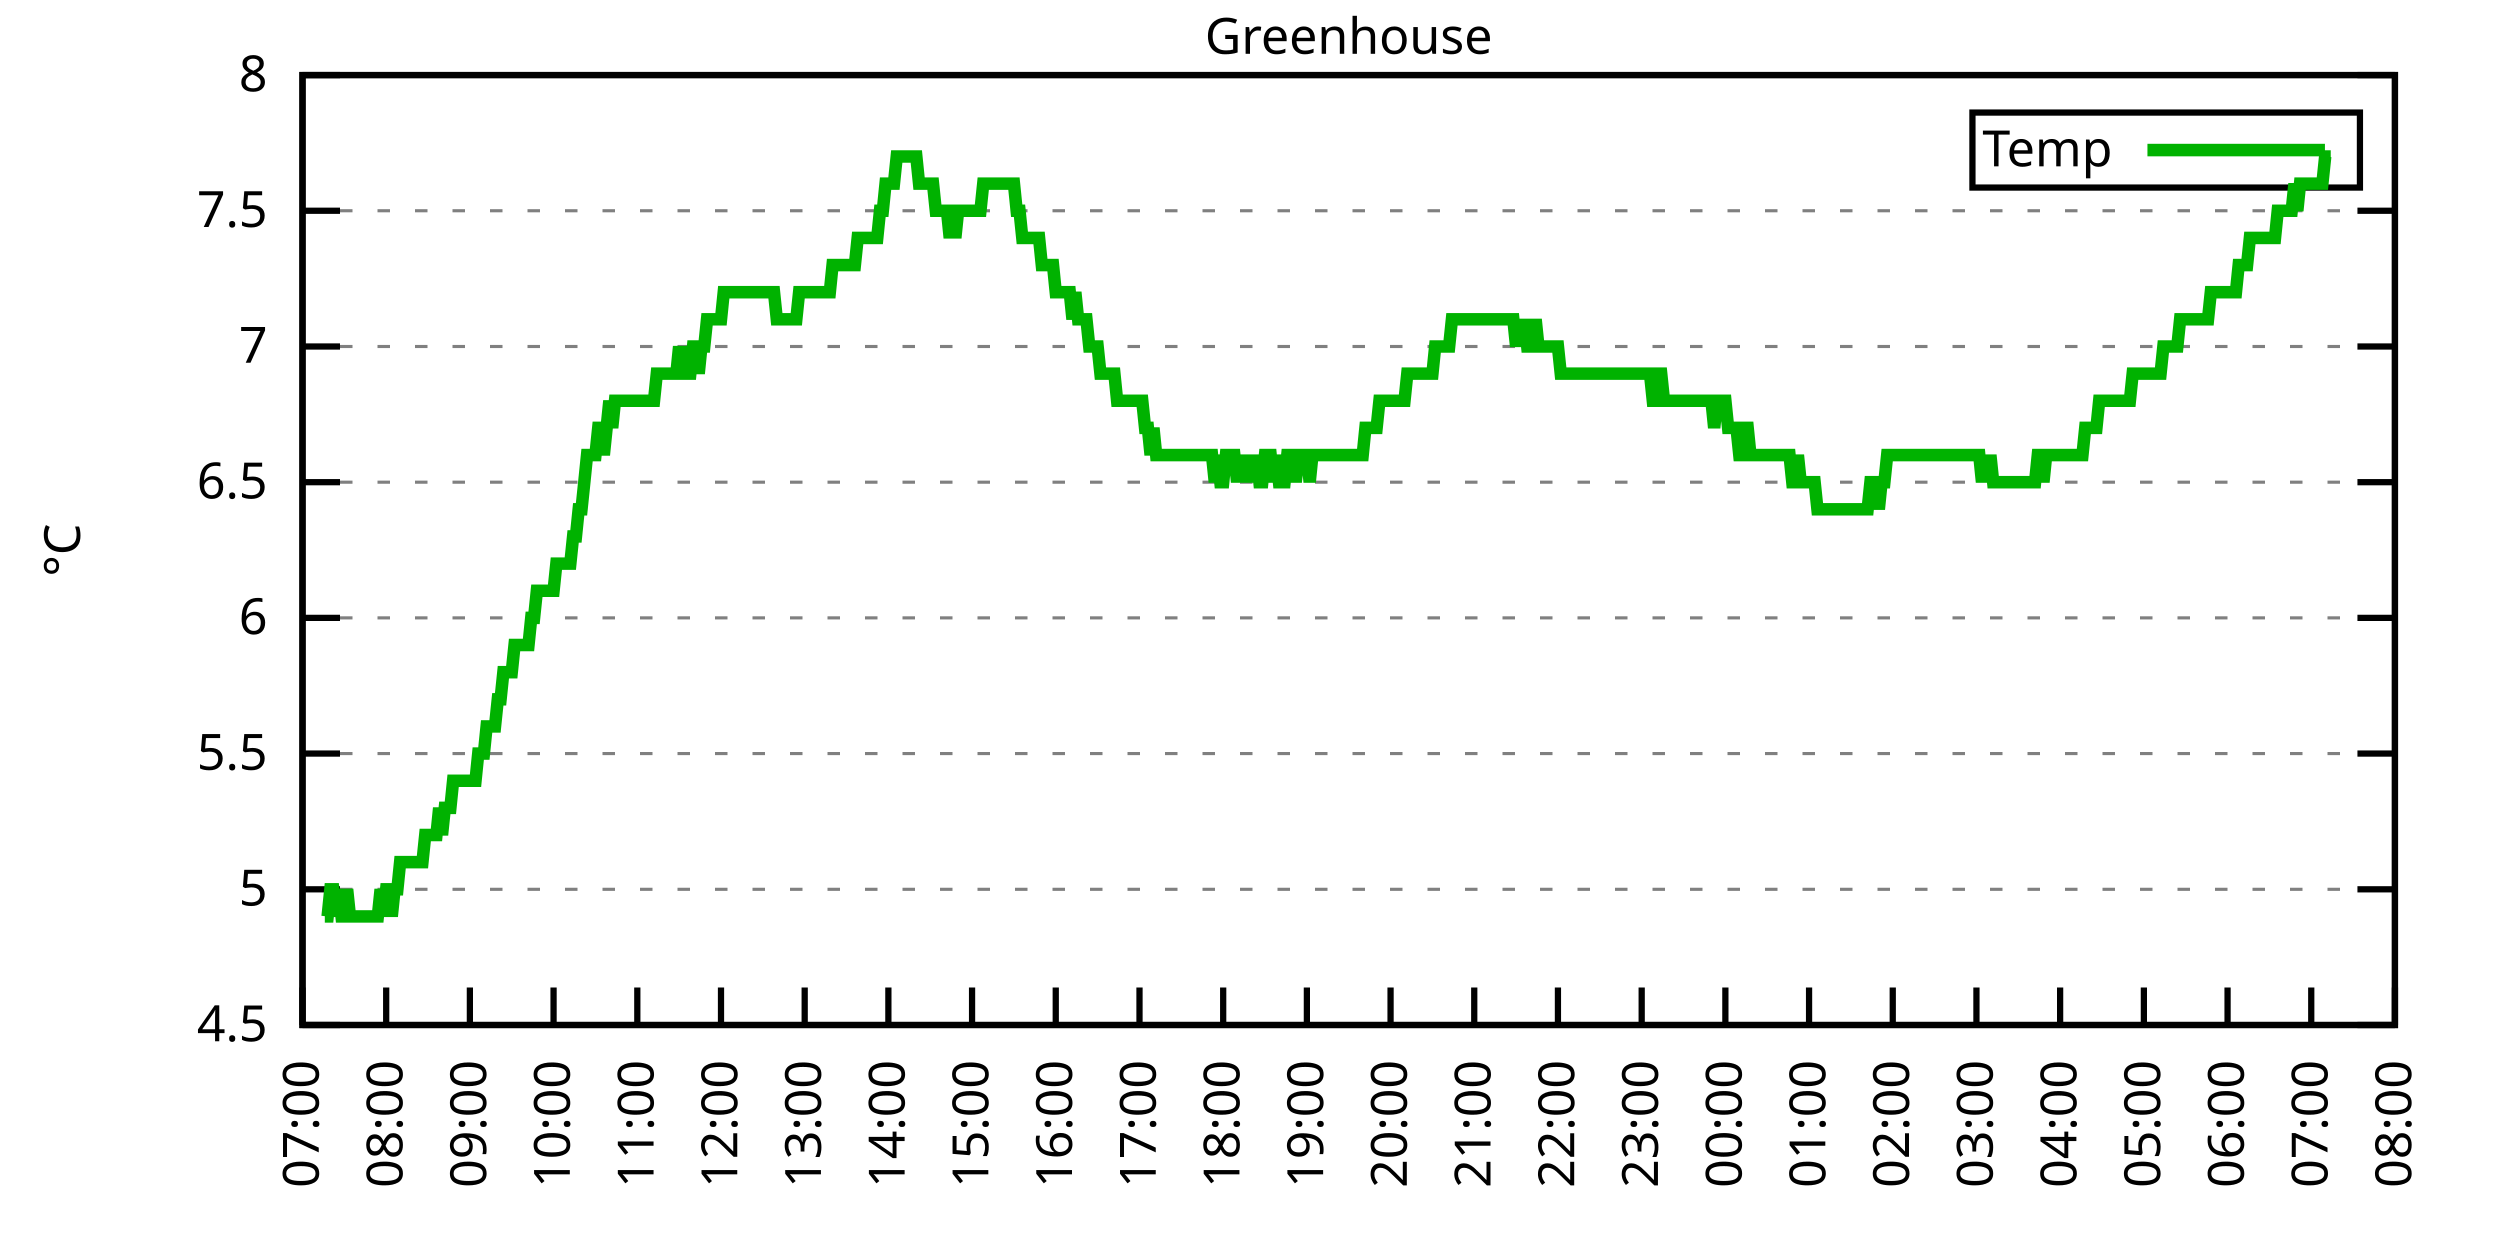
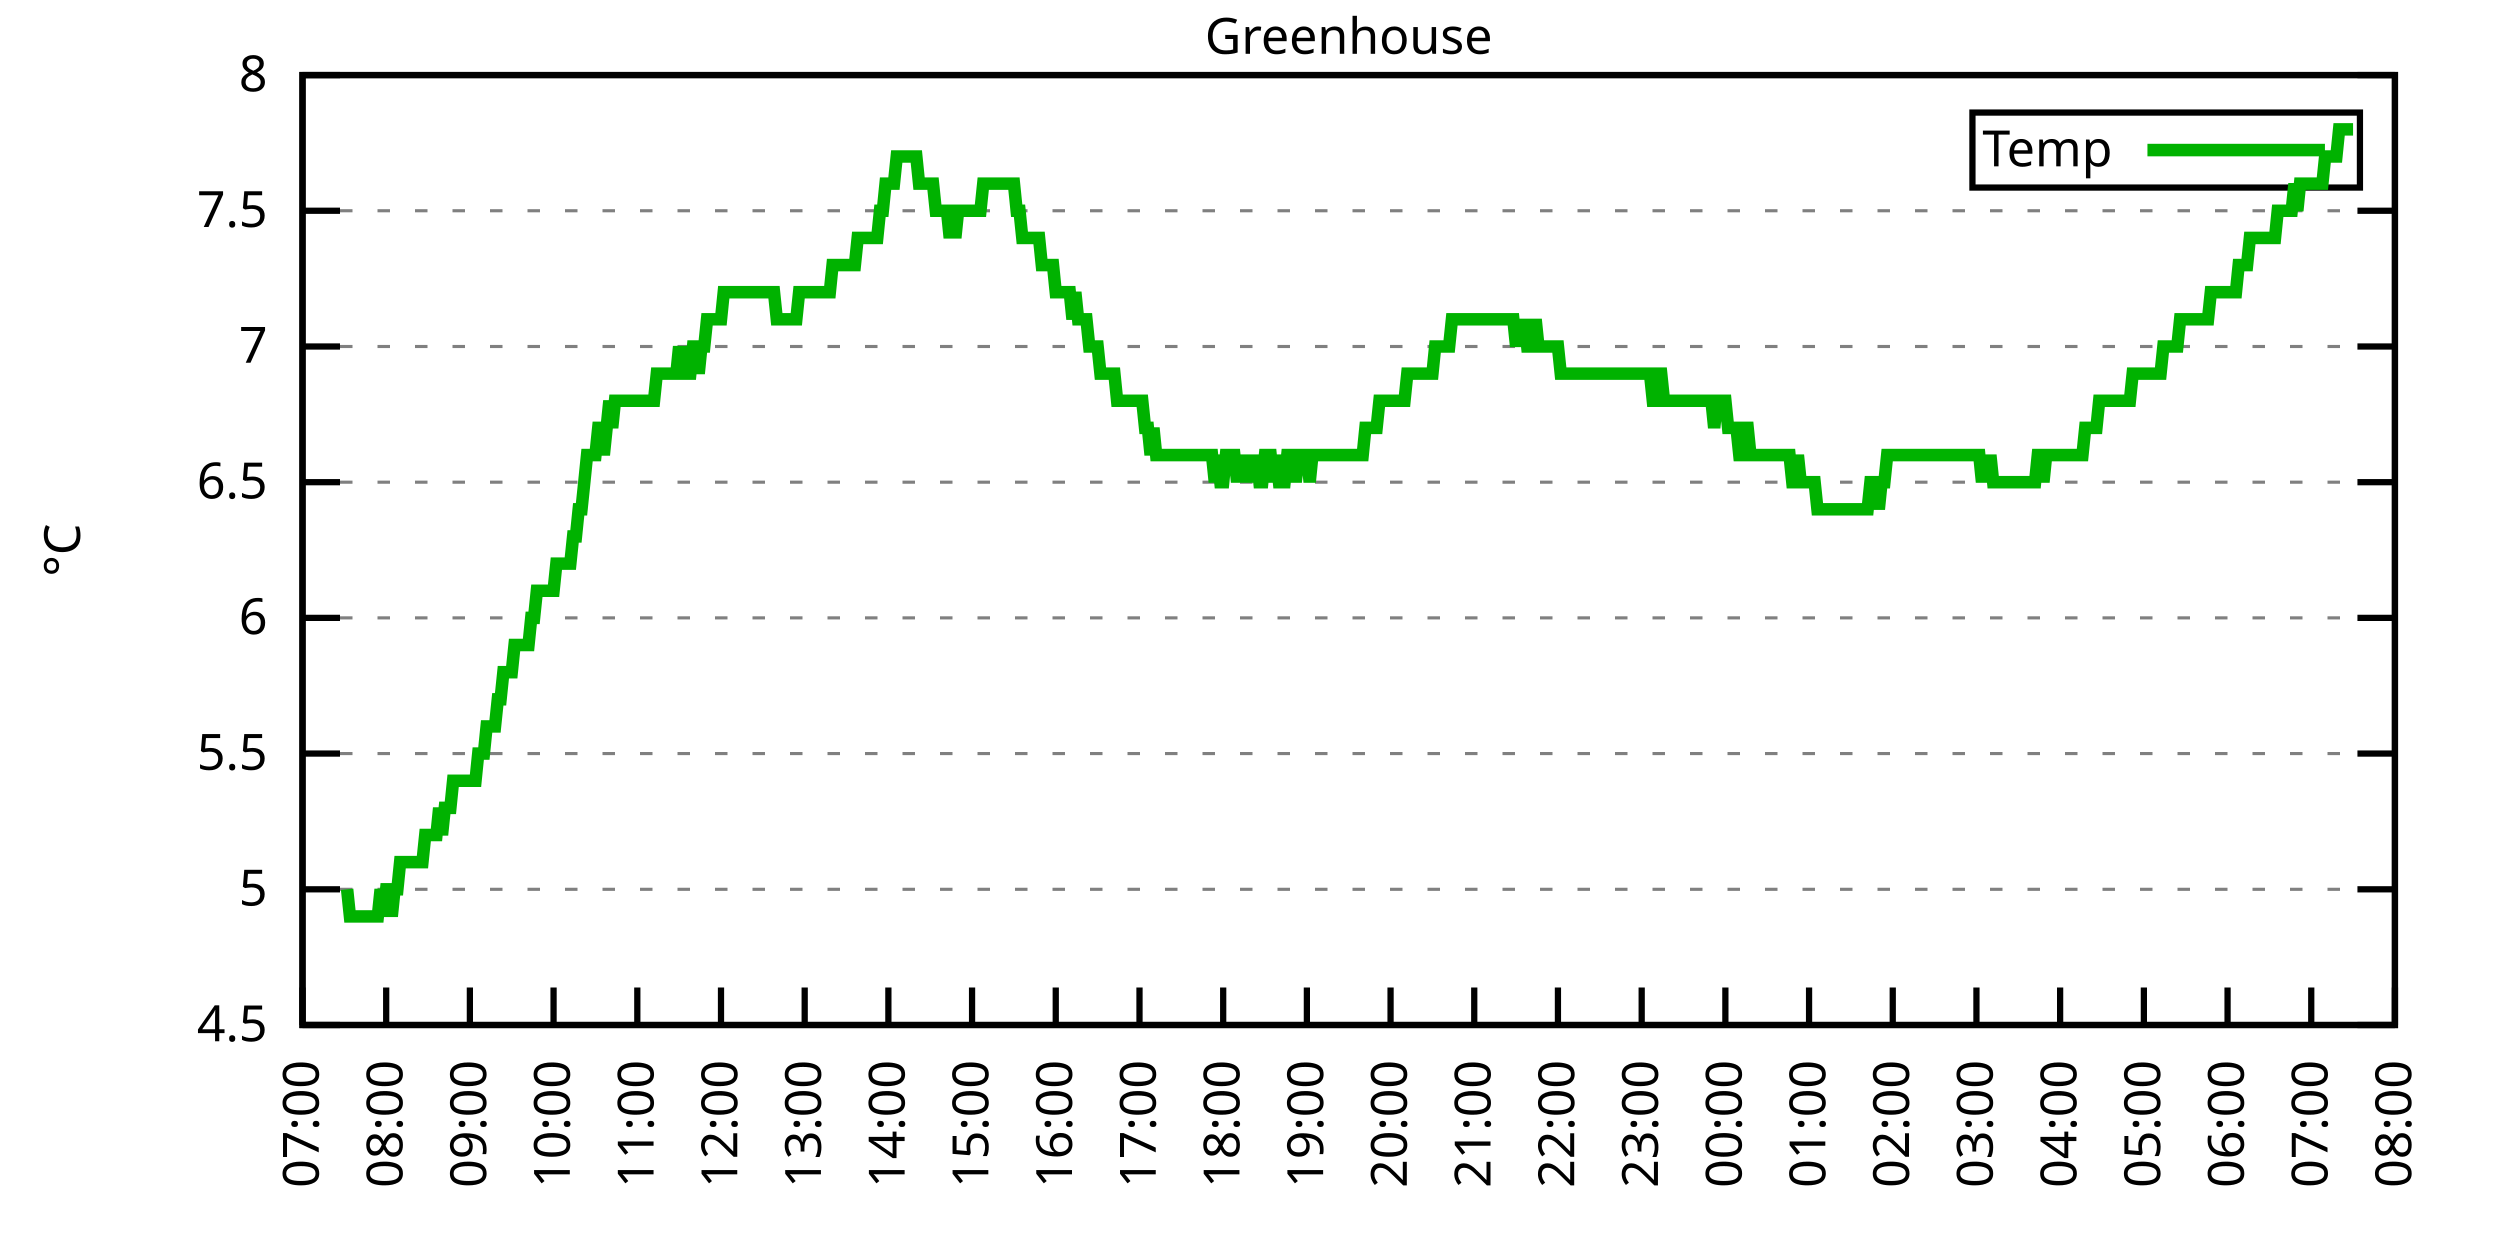
<svg xmlns="http://www.w3.org/2000/svg" xmlns:xlink="http://www.w3.org/1999/xlink" width="400" height="200" viewBox="0 0 400 200">
  <g id="gnuplot_canvas">
    <rect x="0" y="0" width="400" height="200" fill="none" />
    <defs>
      <circle id="gpDot" r="0.5" stroke-width="0.5" stroke="currentColor" />
      <path id="gpPt0" stroke-width="0.333" stroke="currentColor" d="M-1,0 h2 M0,-1 v2" />
      <path id="gpPt1" stroke-width="0.333" stroke="currentColor" d="M-1,-1 L1,1 M1,-1 L-1,1" />
      <path id="gpPt2" stroke-width="0.333" stroke="currentColor" d="M-1,0 L1,0 M0,-1 L0,1 M-1,-1 L1,1 M-1,1 L1,-1" />
      <rect id="gpPt3" stroke-width="0.333" stroke="currentColor" x="-1" y="-1" width="2" height="2" />
      <rect id="gpPt4" stroke-width="0.333" stroke="currentColor" fill="currentColor" x="-1" y="-1" width="2" height="2" />
      <circle id="gpPt5" stroke-width="0.333" stroke="currentColor" cx="0" cy="0" r="1" />
      <use xlink:href="#gpPt5" id="gpPt6" fill="currentColor" stroke="none" />
      <path id="gpPt7" stroke-width="0.333" stroke="currentColor" d="M0,-1.33 L-1.33,0.67 L1.33,0.67 z" />
      <use xlink:href="#gpPt7" id="gpPt8" fill="currentColor" stroke="none" />
      <use xlink:href="#gpPt7" id="gpPt9" stroke="currentColor" transform="rotate(180)" />
      <use xlink:href="#gpPt9" id="gpPt10" fill="currentColor" stroke="none" />
      <use xlink:href="#gpPt3" id="gpPt11" stroke="currentColor" transform="rotate(45)" />
      <use xlink:href="#gpPt11" id="gpPt12" fill="currentColor" stroke="none" />
      <path id="gpPt13" stroke-width="0.333" stroke="currentColor" d="M0,1.330 L1.265,0.411 L0.782,-1.067 L-0.782,-1.076 L-1.265,0.411 z" />
      <use xlink:href="#gpPt13" id="gpPt14" fill="currentColor" stroke="none" />
      <filter id="textbox" filterUnits="objectBoundingBox" x="0" y="0" height="1" width="1">
        <feFlood flood-color="white" flood-opacity="1" result="bgnd" />
        <feComposite in="SourceGraphic" in2="bgnd" operator="atop" />
      </filter>
      <filter id="greybox" filterUnits="objectBoundingBox" x="0" y="0" height="1" width="1">
        <feFlood flood-color="lightgrey" flood-opacity="1" result="grey" />
        <feComposite in="SourceGraphic" in2="grey" operator="atop" />
      </filter>
    </defs>
    <g fill="none" color="white" stroke="currentColor" stroke-width="1.00" stroke-linecap="butt" stroke-linejoin="miter">
</g>
    <g fill="none" color="black" stroke="currentColor" stroke-width="1.00" stroke-linecap="butt" stroke-linejoin="miter">
      <g stroke="none" shape-rendering="crispEdges">
        <polygon fill="rgb(255, 255, 255)" points="48.40,164.00 383.18,164.00 383.18,12.02 48.40,12.02 " />
      </g>
    </g>
    <g fill="none" color="black" stroke="currentColor" stroke-width="1.00" stroke-linecap="butt" stroke-linejoin="miter">
</g>
    <g fill="none" color="black" stroke="black" stroke-width="0.50" stroke-linecap="butt" stroke-linejoin="miter">
</g>
    <g fill="none" color="gray" stroke="currentColor" stroke-width="0.50" stroke-linecap="butt" stroke-linejoin="miter">
      <path stroke="gray" stroke-dasharray="2,4" class="gridline" d="M48.40,164.00 L383.19,164.00  " />
    </g>
    <g fill="none" color="gray" stroke="gray" stroke-width="1.00" stroke-linecap="butt" stroke-linejoin="miter">
</g>
    <g fill="none" color="black" stroke="currentColor" stroke-width="1.00" stroke-linecap="butt" stroke-linejoin="miter">
      <path stroke="black" d="M48.40,164.00 L54.40,164.00 M383.19,164.00 L377.19,164.00  " />
      <g transform="translate(42.80,166.60)" stroke="none" fill="black" font-family="Sans" font-size="8.00" text-anchor="end">
        <text>
          <tspan font-family="Sans"> 4.5</tspan>
        </text>
      </g>
    </g>
    <g fill="none" color="black" stroke="currentColor" stroke-width="1.00" stroke-linecap="butt" stroke-linejoin="miter">
</g>
    <g fill="none" color="black" stroke="black" stroke-width="0.50" stroke-linecap="butt" stroke-linejoin="miter">
</g>
    <g fill="none" color="gray" stroke="currentColor" stroke-width="0.50" stroke-linecap="butt" stroke-linejoin="miter">
      <path stroke="gray" stroke-dasharray="2,4" class="gridline" d="M48.40,142.29 L383.19,142.29  " />
    </g>
    <g fill="none" color="gray" stroke="gray" stroke-width="1.00" stroke-linecap="butt" stroke-linejoin="miter">
</g>
    <g fill="none" color="black" stroke="currentColor" stroke-width="1.00" stroke-linecap="butt" stroke-linejoin="miter">
      <path stroke="black" d="M48.40,142.29 L54.40,142.29 M383.19,142.29 L377.19,142.29  " />
      <g transform="translate(42.80,144.89)" stroke="none" fill="black" font-family="Sans" font-size="8.00" text-anchor="end">
        <text>
          <tspan font-family="Sans"> 5</tspan>
        </text>
      </g>
    </g>
    <g fill="none" color="black" stroke="currentColor" stroke-width="1.00" stroke-linecap="butt" stroke-linejoin="miter">
</g>
    <g fill="none" color="black" stroke="black" stroke-width="0.50" stroke-linecap="butt" stroke-linejoin="miter">
</g>
    <g fill="none" color="gray" stroke="currentColor" stroke-width="0.50" stroke-linecap="butt" stroke-linejoin="miter">
      <path stroke="gray" stroke-dasharray="2,4" class="gridline" d="M48.40,120.57 L383.19,120.57  " />
    </g>
    <g fill="none" color="gray" stroke="gray" stroke-width="1.00" stroke-linecap="butt" stroke-linejoin="miter">
</g>
    <g fill="none" color="black" stroke="currentColor" stroke-width="1.00" stroke-linecap="butt" stroke-linejoin="miter">
      <path stroke="black" d="M48.40,120.57 L54.40,120.57 M383.19,120.57 L377.19,120.57  " />
      <g transform="translate(42.80,123.17)" stroke="none" fill="black" font-family="Sans" font-size="8.00" text-anchor="end">
        <text>
          <tspan font-family="Sans"> 5.5</tspan>
        </text>
      </g>
    </g>
    <g fill="none" color="black" stroke="currentColor" stroke-width="1.00" stroke-linecap="butt" stroke-linejoin="miter">
</g>
    <g fill="none" color="black" stroke="black" stroke-width="0.50" stroke-linecap="butt" stroke-linejoin="miter">
</g>
    <g fill="none" color="gray" stroke="currentColor" stroke-width="0.50" stroke-linecap="butt" stroke-linejoin="miter">
      <path stroke="gray" stroke-dasharray="2,4" class="gridline" d="M48.40,98.86 L383.19,98.86  " />
    </g>
    <g fill="none" color="gray" stroke="gray" stroke-width="1.00" stroke-linecap="butt" stroke-linejoin="miter">
</g>
    <g fill="none" color="black" stroke="currentColor" stroke-width="1.00" stroke-linecap="butt" stroke-linejoin="miter">
      <path stroke="black" d="M48.40,98.86 L54.40,98.86 M383.19,98.86 L377.19,98.86  " />
      <g transform="translate(42.80,101.46)" stroke="none" fill="black" font-family="Sans" font-size="8.00" text-anchor="end">
        <text>
          <tspan font-family="Sans"> 6</tspan>
        </text>
      </g>
    </g>
    <g fill="none" color="black" stroke="currentColor" stroke-width="1.00" stroke-linecap="butt" stroke-linejoin="miter">
</g>
    <g fill="none" color="black" stroke="black" stroke-width="0.50" stroke-linecap="butt" stroke-linejoin="miter">
</g>
    <g fill="none" color="gray" stroke="currentColor" stroke-width="0.50" stroke-linecap="butt" stroke-linejoin="miter">
      <path stroke="gray" stroke-dasharray="2,4" class="gridline" d="M48.40,77.15 L383.19,77.15  " />
    </g>
    <g fill="none" color="gray" stroke="gray" stroke-width="1.00" stroke-linecap="butt" stroke-linejoin="miter">
</g>
    <g fill="none" color="black" stroke="currentColor" stroke-width="1.00" stroke-linecap="butt" stroke-linejoin="miter">
      <path stroke="black" d="M48.40,77.15 L54.40,77.15 M383.19,77.15 L377.19,77.15  " />
      <g transform="translate(42.80,79.75)" stroke="none" fill="black" font-family="Sans" font-size="8.00" text-anchor="end">
        <text>
          <tspan font-family="Sans"> 6.5</tspan>
        </text>
      </g>
    </g>
    <g fill="none" color="black" stroke="currentColor" stroke-width="1.00" stroke-linecap="butt" stroke-linejoin="miter">
</g>
    <g fill="none" color="black" stroke="black" stroke-width="0.50" stroke-linecap="butt" stroke-linejoin="miter">
</g>
    <g fill="none" color="gray" stroke="currentColor" stroke-width="0.50" stroke-linecap="butt" stroke-linejoin="miter">
      <path stroke="gray" stroke-dasharray="2,4" class="gridline" d="M48.40,55.44 L383.19,55.44  " />
    </g>
    <g fill="none" color="gray" stroke="gray" stroke-width="1.00" stroke-linecap="butt" stroke-linejoin="miter">
</g>
    <g fill="none" color="black" stroke="currentColor" stroke-width="1.00" stroke-linecap="butt" stroke-linejoin="miter">
      <path stroke="black" d="M48.40,55.44 L54.40,55.44 M383.19,55.44 L377.19,55.44  " />
      <g transform="translate(42.80,58.04)" stroke="none" fill="black" font-family="Sans" font-size="8.00" text-anchor="end">
        <text>
          <tspan font-family="Sans"> 7</tspan>
        </text>
      </g>
    </g>
    <g fill="none" color="black" stroke="currentColor" stroke-width="1.00" stroke-linecap="butt" stroke-linejoin="miter">
</g>
    <g fill="none" color="black" stroke="black" stroke-width="0.50" stroke-linecap="butt" stroke-linejoin="miter">
</g>
    <g fill="none" color="gray" stroke="currentColor" stroke-width="0.50" stroke-linecap="butt" stroke-linejoin="miter">
      <path stroke="gray" stroke-dasharray="2,4" class="gridline" d="M48.40,33.72 L383.19,33.72  " />
    </g>
    <g fill="none" color="gray" stroke="gray" stroke-width="1.00" stroke-linecap="butt" stroke-linejoin="miter">
</g>
    <g fill="none" color="black" stroke="currentColor" stroke-width="1.00" stroke-linecap="butt" stroke-linejoin="miter">
      <path stroke="black" d="M48.40,33.72 L54.40,33.72 M383.19,33.72 L377.19,33.72  " />
      <g transform="translate(42.80,36.32)" stroke="none" fill="black" font-family="Sans" font-size="8.00" text-anchor="end">
        <text>
          <tspan font-family="Sans"> 7.5</tspan>
        </text>
      </g>
    </g>
    <g fill="none" color="black" stroke="currentColor" stroke-width="1.00" stroke-linecap="butt" stroke-linejoin="miter">
</g>
    <g fill="none" color="black" stroke="black" stroke-width="0.50" stroke-linecap="butt" stroke-linejoin="miter">
</g>
    <g fill="none" color="gray" stroke="currentColor" stroke-width="0.50" stroke-linecap="butt" stroke-linejoin="miter">
      <path stroke="gray" stroke-dasharray="2,4" class="gridline" d="M48.40,12.01 L383.19,12.01  " />
    </g>
    <g fill="none" color="gray" stroke="gray" stroke-width="1.00" stroke-linecap="butt" stroke-linejoin="miter">
</g>
    <g fill="none" color="black" stroke="currentColor" stroke-width="1.00" stroke-linecap="butt" stroke-linejoin="miter">
      <path stroke="black" d="M48.40,12.01 L54.40,12.01 M383.19,12.01 L377.19,12.01  " />
      <g transform="translate(42.80,14.61)" stroke="none" fill="black" font-family="Sans" font-size="8.00" text-anchor="end">
        <text>
          <tspan font-family="Sans"> 8</tspan>
        </text>
      </g>
    </g>
    <g fill="none" color="black" stroke="currentColor" stroke-width="1.00" stroke-linecap="butt" stroke-linejoin="miter">
      <path stroke="black" d="M48.40,164.00 L48.40,158.00  " />
      <g transform="translate(51.00,169.60) rotate(270.00)" stroke="none" fill="black" font-family="Sans" font-size="8.00" text-anchor="end">
        <text>
          <tspan font-family="Sans">07:00</tspan>
        </text>
      </g>
    </g>
    <g fill="none" color="black" stroke="currentColor" stroke-width="1.00" stroke-linecap="butt" stroke-linejoin="miter">
      <path stroke="black" d="M61.79,164.00 L61.79,158.00  " />
      <g transform="translate(64.39,169.60) rotate(270.00)" stroke="none" fill="black" font-family="Sans" font-size="8.00" text-anchor="end">
        <text>
          <tspan font-family="Sans">08:00</tspan>
        </text>
      </g>
    </g>
    <g fill="none" color="black" stroke="currentColor" stroke-width="1.00" stroke-linecap="butt" stroke-linejoin="miter">
      <path stroke="black" d="M75.18,164.00 L75.18,158.00  " />
      <g transform="translate(77.78,169.60) rotate(270.00)" stroke="none" fill="black" font-family="Sans" font-size="8.00" text-anchor="end">
        <text>
          <tspan font-family="Sans">09:00</tspan>
        </text>
      </g>
    </g>
    <g fill="none" color="black" stroke="currentColor" stroke-width="1.00" stroke-linecap="butt" stroke-linejoin="miter">
      <path stroke="black" d="M88.57,164.00 L88.57,158.00  " />
      <g transform="translate(91.17,169.60) rotate(270.00)" stroke="none" fill="black" font-family="Sans" font-size="8.00" text-anchor="end">
        <text>
          <tspan font-family="Sans">10:00</tspan>
        </text>
      </g>
    </g>
    <g fill="none" color="black" stroke="currentColor" stroke-width="1.00" stroke-linecap="butt" stroke-linejoin="miter">
      <path stroke="black" d="M101.97,164.00 L101.97,158.00  " />
      <g transform="translate(104.57,169.60) rotate(270.00)" stroke="none" fill="black" font-family="Sans" font-size="8.00" text-anchor="end">
        <text>
          <tspan font-family="Sans">11:00</tspan>
        </text>
      </g>
    </g>
    <g fill="none" color="black" stroke="currentColor" stroke-width="1.00" stroke-linecap="butt" stroke-linejoin="miter">
      <path stroke="black" d="M115.36,164.00 L115.36,158.00  " />
      <g transform="translate(117.96,169.60) rotate(270.00)" stroke="none" fill="black" font-family="Sans" font-size="8.00" text-anchor="end">
        <text>
          <tspan font-family="Sans">12:00</tspan>
        </text>
      </g>
    </g>
    <g fill="none" color="black" stroke="currentColor" stroke-width="1.00" stroke-linecap="butt" stroke-linejoin="miter">
      <path stroke="black" d="M128.75,164.00 L128.75,158.00  " />
      <g transform="translate(131.35,169.60) rotate(270.00)" stroke="none" fill="black" font-family="Sans" font-size="8.00" text-anchor="end">
        <text>
          <tspan font-family="Sans">13:00</tspan>
        </text>
      </g>
    </g>
    <g fill="none" color="black" stroke="currentColor" stroke-width="1.00" stroke-linecap="butt" stroke-linejoin="miter">
      <path stroke="black" d="M142.14,164.00 L142.14,158.00  " />
      <g transform="translate(144.74,169.60) rotate(270.00)" stroke="none" fill="black" font-family="Sans" font-size="8.00" text-anchor="end">
        <text>
          <tspan font-family="Sans">14:00</tspan>
        </text>
      </g>
    </g>
    <g fill="none" color="black" stroke="currentColor" stroke-width="1.00" stroke-linecap="butt" stroke-linejoin="miter">
      <path stroke="black" d="M155.53,164.00 L155.53,158.00  " />
      <g transform="translate(158.13,169.60) rotate(270.00)" stroke="none" fill="black" font-family="Sans" font-size="8.00" text-anchor="end">
        <text>
          <tspan font-family="Sans">15:00</tspan>
        </text>
      </g>
    </g>
    <g fill="none" color="black" stroke="currentColor" stroke-width="1.00" stroke-linecap="butt" stroke-linejoin="miter">
      <path stroke="black" d="M168.92,164.00 L168.92,158.00  " />
      <g transform="translate(171.52,169.60) rotate(270.00)" stroke="none" fill="black" font-family="Sans" font-size="8.00" text-anchor="end">
        <text>
          <tspan font-family="Sans">16:00</tspan>
        </text>
      </g>
    </g>
    <g fill="none" color="black" stroke="currentColor" stroke-width="1.00" stroke-linecap="butt" stroke-linejoin="miter">
      <path stroke="black" d="M182.32,164.00 L182.32,158.00  " />
      <g transform="translate(184.92,169.60) rotate(270.00)" stroke="none" fill="black" font-family="Sans" font-size="8.00" text-anchor="end">
        <text>
          <tspan font-family="Sans">17:00</tspan>
        </text>
      </g>
    </g>
    <g fill="none" color="black" stroke="currentColor" stroke-width="1.00" stroke-linecap="butt" stroke-linejoin="miter">
      <path stroke="black" d="M195.71,164.00 L195.71,158.00  " />
      <g transform="translate(198.31,169.60) rotate(270.00)" stroke="none" fill="black" font-family="Sans" font-size="8.00" text-anchor="end">
        <text>
          <tspan font-family="Sans">18:00</tspan>
        </text>
      </g>
    </g>
    <g fill="none" color="black" stroke="currentColor" stroke-width="1.00" stroke-linecap="butt" stroke-linejoin="miter">
      <path stroke="black" d="M209.10,164.00 L209.10,158.00  " />
      <g transform="translate(211.70,169.60) rotate(270.00)" stroke="none" fill="black" font-family="Sans" font-size="8.00" text-anchor="end">
        <text>
          <tspan font-family="Sans">19:00</tspan>
        </text>
      </g>
    </g>
    <g fill="none" color="black" stroke="currentColor" stroke-width="1.00" stroke-linecap="butt" stroke-linejoin="miter">
      <path stroke="black" d="M222.49,164.00 L222.49,158.00  " />
      <g transform="translate(225.09,169.60) rotate(270.00)" stroke="none" fill="black" font-family="Sans" font-size="8.00" text-anchor="end">
        <text>
          <tspan font-family="Sans">20:00</tspan>
        </text>
      </g>
    </g>
    <g fill="none" color="black" stroke="currentColor" stroke-width="1.00" stroke-linecap="butt" stroke-linejoin="miter">
      <path stroke="black" d="M235.88,164.00 L235.88,158.00  " />
      <g transform="translate(238.48,169.60) rotate(270.00)" stroke="none" fill="black" font-family="Sans" font-size="8.00" text-anchor="end">
        <text>
          <tspan font-family="Sans">21:00</tspan>
        </text>
      </g>
    </g>
    <g fill="none" color="black" stroke="currentColor" stroke-width="1.00" stroke-linecap="butt" stroke-linejoin="miter">
      <path stroke="black" d="M249.27,164.00 L249.27,158.00  " />
      <g transform="translate(251.87,169.60) rotate(270.00)" stroke="none" fill="black" font-family="Sans" font-size="8.00" text-anchor="end">
        <text>
          <tspan font-family="Sans">22:00</tspan>
        </text>
      </g>
    </g>
    <g fill="none" color="black" stroke="currentColor" stroke-width="1.00" stroke-linecap="butt" stroke-linejoin="miter">
      <path stroke="black" d="M262.67,164.00 L262.67,158.00  " />
      <g transform="translate(265.27,169.60) rotate(270.00)" stroke="none" fill="black" font-family="Sans" font-size="8.00" text-anchor="end">
        <text>
          <tspan font-family="Sans">23:00</tspan>
        </text>
      </g>
    </g>
    <g fill="none" color="black" stroke="currentColor" stroke-width="1.00" stroke-linecap="butt" stroke-linejoin="miter">
      <path stroke="black" d="M276.06,164.00 L276.06,158.00  " />
      <g transform="translate(278.66,169.60) rotate(270.00)" stroke="none" fill="black" font-family="Sans" font-size="8.00" text-anchor="end">
        <text>
          <tspan font-family="Sans">00:00</tspan>
        </text>
      </g>
    </g>
    <g fill="none" color="black" stroke="currentColor" stroke-width="1.00" stroke-linecap="butt" stroke-linejoin="miter">
      <path stroke="black" d="M289.45,164.00 L289.45,158.00  " />
      <g transform="translate(292.05,169.60) rotate(270.00)" stroke="none" fill="black" font-family="Sans" font-size="8.00" text-anchor="end">
        <text>
          <tspan font-family="Sans">01:00</tspan>
        </text>
      </g>
    </g>
    <g fill="none" color="black" stroke="currentColor" stroke-width="1.00" stroke-linecap="butt" stroke-linejoin="miter">
      <path stroke="black" d="M302.84,164.00 L302.84,158.00  " />
      <g transform="translate(305.44,169.60) rotate(270.00)" stroke="none" fill="black" font-family="Sans" font-size="8.00" text-anchor="end">
        <text>
          <tspan font-family="Sans">02:00</tspan>
        </text>
      </g>
    </g>
    <g fill="none" color="black" stroke="currentColor" stroke-width="1.00" stroke-linecap="butt" stroke-linejoin="miter">
      <path stroke="black" d="M316.23,164.00 L316.23,158.00  " />
      <g transform="translate(318.83,169.60) rotate(270.00)" stroke="none" fill="black" font-family="Sans" font-size="8.00" text-anchor="end">
        <text>
          <tspan font-family="Sans">03:00</tspan>
        </text>
      </g>
    </g>
    <g fill="none" color="black" stroke="currentColor" stroke-width="1.00" stroke-linecap="butt" stroke-linejoin="miter">
      <path stroke="black" d="M329.62,164.00 L329.62,158.00  " />
      <g transform="translate(332.22,169.60) rotate(270.00)" stroke="none" fill="black" font-family="Sans" font-size="8.00" text-anchor="end">
        <text>
          <tspan font-family="Sans">04:00</tspan>
        </text>
      </g>
    </g>
    <g fill="none" color="black" stroke="currentColor" stroke-width="1.00" stroke-linecap="butt" stroke-linejoin="miter">
      <path stroke="black" d="M343.02,164.00 L343.02,158.00  " />
      <g transform="translate(345.62,169.60) rotate(270.00)" stroke="none" fill="black" font-family="Sans" font-size="8.00" text-anchor="end">
        <text>
          <tspan font-family="Sans">05:00</tspan>
        </text>
      </g>
    </g>
    <g fill="none" color="black" stroke="currentColor" stroke-width="1.00" stroke-linecap="butt" stroke-linejoin="miter">
      <path stroke="black" d="M356.41,164.00 L356.41,158.00  " />
      <g transform="translate(359.01,169.60) rotate(270.00)" stroke="none" fill="black" font-family="Sans" font-size="8.00" text-anchor="end">
        <text>
          <tspan font-family="Sans">06:00</tspan>
        </text>
      </g>
    </g>
    <g fill="none" color="black" stroke="currentColor" stroke-width="1.00" stroke-linecap="butt" stroke-linejoin="miter">
      <path stroke="black" d="M369.80,164.00 L369.80,158.00  " />
      <g transform="translate(372.40,169.60) rotate(270.00)" stroke="none" fill="black" font-family="Sans" font-size="8.00" text-anchor="end">
        <text>
          <tspan font-family="Sans">07:00</tspan>
        </text>
      </g>
    </g>
    <g fill="none" color="black" stroke="currentColor" stroke-width="1.00" stroke-linecap="butt" stroke-linejoin="miter">
      <path stroke="black" d="M383.19,164.00 L383.19,158.00  " />
      <g transform="translate(385.79,169.60) rotate(270.00)" stroke="none" fill="black" font-family="Sans" font-size="8.00" text-anchor="end">
        <text>
          <tspan font-family="Sans">08:00</tspan>
        </text>
      </g>
    </g>
    <g fill="none" color="black" stroke="currentColor" stroke-width="1.00" stroke-linecap="butt" stroke-linejoin="miter">
</g>
    <g fill="none" color="black" stroke="currentColor" stroke-width="1.00" stroke-linecap="butt" stroke-linejoin="miter">
      <path stroke="black" d="M48.40,12.01 L48.40,164.00 L383.19,164.00 L383.19,12.01 L48.40,12.01 Z  " />
    </g>
    <g fill="none" color="black" stroke="currentColor" stroke-width="1.00" stroke-linecap="butt" stroke-linejoin="miter">
</g>
    <g fill="none" color="black" stroke="currentColor" stroke-width="1.00" stroke-linecap="butt" stroke-linejoin="miter">
      <path stroke="black" d="M315.59,30.01 L315.59,18.01 L377.59,18.01 L377.59,30.01 L315.59,30.01 Z  " />
    </g>
    <g id="Greenhouse_plot_1">
      <g fill="none" color="white" stroke="black" stroke-width="2.00" stroke-linecap="butt" stroke-linejoin="miter">
</g>
      <g fill="none" color="black" stroke="currentColor" stroke-width="2.00" stroke-linecap="butt" stroke-linejoin="miter">
        <g transform="translate(337.99,26.61)" stroke="none" fill="black" font-family="Sans" font-size="8.00" text-anchor="end">
          <text>
            <tspan font-family="Sans">Temp</tspan>
          </text>
        </g>
      </g>
      <g fill="none" color="black" stroke="currentColor" stroke-width="2.00" stroke-linecap="butt" stroke-linejoin="miter">
-         <path stroke="rgb(  0, 178,   0)" d="M343.59,24.01 L371.99,24.01 M51.97,146.63 L52.42,146.63 L52.86,142.29 L53.31,142.29 L53.76,146.63 L54.20,142.29   L54.65,146.63 L55.10,146.63 L55.54,142.29 L55.99,146.63 L56.43,146.63 L56.88,146.63 L57.33,146.63 L57.77,146.63   L58.22,146.63 L58.67,146.63 L59.11,146.63 L59.56,146.63 L60.01,146.63 L60.45,146.63 L60.90,142.29 L61.35,146.63   L61.79,142.29 L62.24,142.29 L62.68,146.63 L63.13,142.29 L63.58,142.29 L64.02,137.94 L64.47,137.94 L64.92,137.94   L65.36,137.94 L65.81,137.94 L66.26,137.94 L66.70,137.94 L67.15,137.94 L67.59,137.94 L68.04,133.60 L68.49,133.60   L68.93,133.60 L69.38,133.60 L69.83,133.60 L70.27,129.26 L70.72,133.60 L71.17,129.26 L71.61,129.26 L72.06,129.26   L72.50,124.92 L72.95,124.92 L73.40,124.92 L73.84,124.92 L74.29,124.92 L74.74,124.92 L75.18,124.92 L75.63,124.92   L76.08,124.92 L76.52,120.57 L76.97,120.57 L77.42,120.57 L77.86,116.23 L78.31,116.23 L78.75,116.23 L79.20,116.23   L79.65,111.89 L80.09,111.89 L80.54,107.55 L80.99,107.55 L81.43,107.55 L81.88,107.55 L82.33,103.20 L82.77,103.20   L83.22,103.20 L83.66,103.20 L84.11,103.20 L84.56,103.20 L85.00,98.86 L85.45,98.86 L85.90,94.52 L86.34,94.52   L86.79,94.52 L87.24,94.52 L87.68,94.52 L88.13,94.52 L88.57,94.52 L89.02,90.18 L89.47,90.18 L89.91,90.18   L90.36,90.18 L90.81,90.18 L91.25,90.18 L91.70,85.83 L92.15,85.83 L92.59,81.49 L93.04,81.49 L93.49,77.15   L93.93,72.81 L94.38,72.81 L94.82,72.81 L95.27,72.81 L95.72,68.46 L96.16,68.46 L96.61,72.81 L97.06,68.46   L97.50,64.12 L97.95,68.46 L98.40,64.12 L98.84,64.12 L99.29,64.12 L99.73,64.12 L100.18,64.12 L100.63,64.12   L101.07,64.12 L101.52,64.12 L101.97,64.12 L102.41,64.12 L102.86,64.12 L103.31,64.12 L103.75,64.12 L104.20,64.12   L104.64,64.12 L105.09,59.78 L105.54,59.78 L105.98,59.78 L106.43,59.78 L106.88,59.78 L107.32,59.78 L107.77,59.78   L108.22,59.78 L108.66,55.44 L109.11,59.78 L109.55,55.44 L110.00,59.78 L110.45,59.78 L110.89,55.44 L111.34,55.44   L111.79,59.78 L112.23,55.44 L112.68,55.44 L113.13,51.09 L113.57,51.09 L114.02,51.09 L114.47,51.09 L114.91,51.09   L115.36,51.09 L115.80,46.75 L116.25,46.75 L116.70,46.75 L117.14,46.75 L117.59,46.75 L118.04,46.75 L118.48,46.75   L118.93,46.75 L119.38,46.75 L119.82,46.75 L120.27,46.75 L120.71,46.75 L121.16,46.75 L121.61,46.75 L122.05,46.75   L122.50,46.75 L122.95,46.75 L123.39,46.75 L123.84,46.75 L124.29,51.09 L124.73,51.09 L125.18,51.09 L125.62,51.09   L126.07,51.09 L126.52,51.09 L126.96,51.09 L127.41,51.09 L127.86,46.75 L128.30,46.75 L128.75,46.75 L129.20,46.75   L129.64,46.75 L130.09,46.75 L130.54,46.75 L130.98,46.75 L131.43,46.75 L131.87,46.75 L132.32,46.75 L132.77,46.75   L133.21,42.41 L133.66,42.41 L134.11,42.41 L134.55,42.41 L135.00,42.41 L135.45,42.41 L135.89,42.41 L136.34,42.41   L136.78,42.41 L137.23,38.07 L137.68,38.07 L138.12,38.07 L138.57,38.07 L139.02,38.07 L139.46,38.07 L139.91,38.07   L140.36,38.07 L140.80,33.72 L141.25,33.72 L141.69,29.38 L142.14,29.38 L142.59,29.38 L143.03,29.38 L143.48,25.04   L143.93,25.04 L144.37,25.04 L144.82,25.04 L145.27,25.04 L145.71,25.04 L146.16,25.04 L146.61,25.04 L147.05,29.38   L147.50,29.38 L147.94,29.38 L148.39,29.38 L148.84,29.38 L149.28,29.38 L149.73,33.72 L150.18,33.72 L150.62,33.72   L151.07,33.72 L151.52,33.72 L151.96,38.07 L152.41,33.72 L152.85,38.07 L153.30,33.72 L153.75,33.72 L154.19,33.72   L154.64,33.72 L155.09,33.72 L155.53,33.72 L155.98,33.72 L156.43,33.72 L156.87,33.72 L157.32,29.38 L157.76,29.38   L158.21,29.38 L158.66,29.38 L159.10,29.38 L159.55,29.38 L160.00,29.38 L160.44,29.38 L160.89,29.38 L161.34,29.38   L161.78,29.38 L162.23,29.38 L162.67,33.72 L163.12,33.72 L163.57,38.07 L164.01,38.07 L164.46,38.07 L164.91,38.07   L165.35,38.07 L165.80,38.07 L166.25,38.07 L166.69,42.41 L167.14,42.41 L167.59,42.41 L168.03,42.41 L168.48,42.41   L168.92,46.75 L169.37,46.75 L169.82,46.75 L170.26,46.75 L170.71,46.75 L171.16,46.75 L171.60,51.09 L172.05,46.75   L172.50,51.09 L172.94,51.09 L173.39,51.09 L173.83,51.09 L174.28,55.44 L174.73,55.44 L175.17,55.44 L175.62,55.44   L176.07,59.78 L176.51,59.78 L176.96,59.78 L177.41,59.78 L177.85,59.78 L178.30,59.78 L178.74,64.12 L179.19,64.12   L179.64,64.12 L180.08,64.12 L180.53,64.12 L180.98,64.12 L181.42,64.12 L181.87,64.12 L182.32,64.12 L182.76,64.12   L183.21,68.46 L183.66,68.46 L184.10,72.81 L184.55,68.46 L184.99,72.81 L185.44,72.81 L185.89,72.81 L186.33,72.81   L186.78,72.81 L187.23,72.81 L187.67,72.81 L188.12,72.81 L188.57,72.81 L189.01,72.81 L189.46,72.81 L189.90,72.81   L190.35,72.81 L190.80,72.81 L191.24,72.81 L191.69,72.81 L192.14,72.81 L192.58,72.81 L193.03,72.81 L193.48,72.81   L193.92,72.81 L194.37,77.15 L194.81,72.81 L195.26,77.15 L195.71,77.15 L196.15,72.81 L196.60,72.81 L197.05,72.81   L197.49,72.81 L197.94,77.15 L198.39,72.81 L198.83,77.15 L199.28,72.81 L199.73,77.15 L200.17,72.81 L200.62,77.15   L201.06,72.81 L201.51,77.15 L201.96,77.15 L202.40,72.81 L202.85,72.81 L203.30,72.81 L203.74,77.15 L204.19,72.81   L204.64,77.15 L205.08,77.15 L205.53,77.15 L205.97,72.81 L206.42,72.81 L206.87,72.81 L207.31,77.15 L207.76,72.81   L208.21,72.81 L208.65,72.81 L209.10,72.81 L209.55,77.15 L209.99,72.81 L210.44,72.81 L210.88,72.81 L211.33,72.81   L211.78,72.81 L212.22,72.81 L212.67,72.81 L213.12,72.81 L213.56,72.81 L214.01,72.81 L214.46,72.81 L214.90,72.81   L215.35,72.81 L215.80,72.81 L216.24,72.81 L216.69,72.81 L217.13,72.81 L217.58,72.81 L218.03,72.81 L218.47,68.46   L218.92,68.46 L219.37,68.46 L219.81,68.46 L220.26,68.46 L220.71,64.12 L221.15,64.12 L221.60,64.12 L222.04,64.12   L222.49,64.12 L222.94,64.12 L223.38,64.12 L223.83,64.12 L224.28,64.12 L224.72,64.12 L225.17,59.78 L225.62,59.78   L226.06,59.78 L226.51,59.78 L226.95,59.78 L227.40,59.78 L227.85,59.78 L228.29,59.78 L228.74,59.78 L229.19,59.78   L229.63,55.44 L230.08,55.44 L230.53,55.44 L230.97,55.44 L231.42,55.44 L231.86,55.44 L232.31,51.09 L232.76,51.09   L233.20,51.09 L233.65,51.09 L234.10,51.09 L234.54,51.09 L234.99,51.09 L235.44,51.09 L235.88,51.09 L236.33,51.09   L236.78,51.09 L237.22,51.09 L237.67,51.09 L238.11,51.09 L238.56,51.09 L239.01,51.09 L239.45,51.09 L239.90,51.09   L240.35,51.09 L240.79,51.09 L241.24,51.09 L241.69,51.09 L242.13,51.09 L242.58,55.44 L243.02,51.09 L243.47,55.44   L243.92,51.09 L244.36,55.44 L244.81,55.44 L245.26,55.44 L245.70,51.09 L246.15,55.44 L246.60,55.44 L247.04,55.44   L247.49,55.44 L247.93,55.44 L248.38,55.44 L248.83,55.44 L249.27,55.44 L249.72,59.78 L250.17,59.78 L250.61,59.78   L251.06,59.78 L251.51,59.78 L251.95,59.78 L252.40,59.78 L252.85,59.78 L253.29,59.78 L253.74,59.78 L254.18,59.78   L254.63,59.78 L255.08,59.78 L255.52,59.78 L255.97,59.78 L256.42,59.78 L256.86,59.78 L257.31,59.78 L257.76,59.78   L258.20,59.78 L258.65,59.78 L259.09,59.78 L259.54,59.78 L259.99,59.78 L260.43,59.78 L260.88,59.78 L261.33,59.78   L261.77,59.78 L262.22,59.78 L262.67,59.78 L263.11,59.78 L263.56,59.78 L264.00,59.78 L264.45,64.12 L264.90,64.12   L265.34,59.78 L265.79,59.78 L266.24,64.12 L266.68,64.12 L267.13,64.12 L267.58,64.12 L268.02,64.12 L268.47,64.12   L268.92,64.12 L269.36,64.12 L269.81,64.12 L270.25,64.12 L270.70,64.12 L271.15,64.12 L271.59,64.12 L272.04,64.12   L272.49,64.12 L272.93,64.12 L273.38,64.12 L273.83,64.12 L274.27,68.46 L274.72,64.12 L275.16,64.12 L275.61,64.12   L276.06,64.12 L276.50,68.46 L276.95,68.46 L277.40,68.46 L277.84,68.46 L278.29,72.81 L278.74,72.81 L279.18,68.46   L279.63,68.46 L280.07,72.81 L280.52,72.81 L280.97,72.81 L281.41,72.81 L281.86,72.81 L282.31,72.81 L282.75,72.81   L283.20,72.81 L283.65,72.81 L284.09,72.81 L284.54,72.81 L284.98,72.81 L285.43,72.81 L285.88,72.81 L286.32,72.81   L286.77,77.15 L287.22,77.15 L287.66,72.81 L288.11,77.15 L288.56,77.15 L289.00,77.15 L289.45,77.15 L289.90,77.15   L290.34,77.15 L290.79,81.49 L291.23,81.49 L291.68,81.49 L292.13,81.49 L292.57,81.49 L293.02,81.49 L293.47,81.49   L293.91,81.49 L294.36,81.49 L294.81,81.49 L295.25,81.49 L295.70,81.49 L296.14,81.49 L296.59,81.49 L297.04,81.49   L297.48,81.49 L297.93,81.49 L298.38,81.49 L298.82,81.49 L299.27,77.15 L299.72,77.15 L300.16,77.15 L300.61,81.49   L301.05,77.15 L301.50,77.15 L301.95,72.81 L302.39,72.81 L302.84,72.81 L303.29,72.81 L303.73,72.81 L304.18,72.81   L304.63,72.81 L305.07,72.81 L305.52,72.81 L305.97,72.81 L306.41,72.81 L306.86,72.81 L307.30,72.81 L307.75,72.81   L308.20,72.81 L308.64,72.81 L309.09,72.81 L309.54,72.81 L309.98,72.81 L310.43,72.81 L310.88,72.81 L311.32,72.81   L311.77,72.81 L312.21,72.81 L312.66,72.81 L313.11,72.81 L313.55,72.81 L314.00,72.81 L314.45,72.81 L314.89,72.81   L315.34,72.81 L315.79,72.81 L316.23,72.81 L316.68,72.81 L317.12,77.15 L317.57,72.81 L318.02,77.15 L318.46,72.81   L318.91,77.15 L319.36,77.15 L319.80,77.15 L320.25,77.15 L320.70,77.15 L321.14,77.15 L321.59,77.15 L322.04,77.15   L322.48,77.15 L322.93,77.15 L323.37,77.15 L323.82,77.15 L324.27,77.15 L324.71,77.15 L325.16,77.15 L325.61,77.15   L326.05,72.81 L326.50,72.81 L326.95,77.15 L327.39,72.81 L327.84,72.81 L328.28,72.81 L328.73,72.81 L329.18,72.81   L329.62,72.81 L330.07,72.81 L330.52,72.81 L330.96,72.81 L331.41,72.81 L331.86,72.81 L332.30,72.81 L332.75,72.81   L333.19,72.81 L333.64,68.46 L334.09,68.46 L334.53,68.46 L334.98,68.46 L335.43,68.46 L335.87,64.12 L336.32,64.12   L336.77,64.12 L337.21,64.12 L337.66,64.12 L338.10,64.12 L338.55,64.12 L339.00,64.12 L339.44,64.12 L339.89,64.12   L340.34,64.12 L340.78,64.12 L341.23,59.78 L341.68,59.78 L342.12,59.78 L342.57,59.78 L343.02,59.78 L343.46,59.78   L343.91,59.78 L344.35,59.78 L344.80,59.78 L345.25,59.78 L345.69,59.78 L346.14,55.44 L346.59,55.44 L347.03,55.44   L347.48,55.44 L347.93,55.44 L348.37,55.44 L348.82,51.09 L349.26,51.09 L349.71,51.09 L350.16,51.09 L350.60,51.09   L351.05,51.09 L351.50,51.09 L351.94,51.09 L352.39,51.09 L352.84,51.09 L353.28,51.09 L353.73,46.75 L354.17,46.75   L354.62,46.75 L355.07,46.75 L355.51,46.75 L355.96,46.75 L356.41,46.75 L356.85,46.75 L357.30,46.75 L357.75,46.75   L358.19,42.41 L358.64,42.41 L359.09,42.41 L359.53,42.41 L359.98,38.07 L360.42,38.07 L360.87,38.07 L361.32,38.07   L361.76,38.07 L362.21,38.07 L362.66,38.07 L363.10,38.07 L363.55,38.07 L364.00,38.07 L364.44,33.72 L364.89,33.72   L365.33,33.72 L365.78,33.72 L366.23,33.72 L366.67,33.72 L367.12,29.38 L367.57,33.72 L368.01,29.38 L368.46,29.38   L368.91,29.38 L369.35,29.38 L369.80,29.38 L370.24,29.38 L370.69,29.38 L371.14,29.38 L371.58,29.38 L372.03,25.04   L372.48,25.04 L372.92,25.04  " />
+         <path stroke="rgb(  0, 178,   0)" d="M343.59,24.01 L371.99,24.01 M55.54,142.29 L55.99,146.63 L56.43,146.63 L56.88,146.63 L57.33,146.63 L57.77,146.63   L58.22,146.63 L58.67,146.63 L59.11,146.63 L59.56,146.63 L60.01,146.63 L60.45,146.63 L60.90,142.29 L61.35,146.63   L61.79,142.29 L62.24,142.29 L62.68,146.63 L63.13,142.29 L63.58,142.29 L64.02,137.94 L64.47,137.94 L64.92,137.94   L65.36,137.94 L65.81,137.94 L66.26,137.94 L66.70,137.94 L67.15,137.94 L67.59,137.94 L68.04,133.60 L68.49,133.60   L68.93,133.60 L69.38,133.60 L69.83,133.60 L70.27,129.26 L70.72,133.60 L71.17,129.26 L71.61,129.26 L72.06,129.26   L72.50,124.92 L72.95,124.92 L73.40,124.92 L73.84,124.92 L74.29,124.92 L74.74,124.92 L75.18,124.92 L75.63,124.92   L76.08,124.92 L76.52,120.57 L76.97,120.57 L77.42,120.57 L77.86,116.23 L78.31,116.23 L78.75,116.23 L79.20,116.23   L79.65,111.89 L80.09,111.89 L80.54,107.55 L80.99,107.55 L81.43,107.55 L81.88,107.55 L82.33,103.20 L82.77,103.20   L83.22,103.20 L83.66,103.20 L84.11,103.20 L84.56,103.20 L85.00,98.86 L85.45,98.86 L85.90,94.52 L86.34,94.52   L86.79,94.52 L87.24,94.52 L87.68,94.52 L88.13,94.52 L88.57,94.52 L89.02,90.18 L89.47,90.18 L89.91,90.18   L90.36,90.18 L90.81,90.18 L91.25,90.18 L91.70,85.83 L92.15,85.83 L92.59,81.49 L93.04,81.49 L93.49,77.15   L93.93,72.81 L94.38,72.81 L94.82,72.81 L95.27,72.81 L95.72,68.46 L96.16,68.46 L96.61,72.81 L97.06,68.46   L97.50,64.12 L97.95,68.46 L98.40,64.12 L98.84,64.12 L99.29,64.12 L99.73,64.12 L100.18,64.12 L100.63,64.12   L101.07,64.12 L101.52,64.12 L101.97,64.12 L102.41,64.12 L102.86,64.12 L103.31,64.12 L103.75,64.12 L104.20,64.12   L104.64,64.12 L105.09,59.78 L105.54,59.78 L105.98,59.78 L106.43,59.78 L106.88,59.78 L107.32,59.78 L107.77,59.78   L108.22,59.78 L108.66,55.44 L109.11,59.78 L109.55,55.44 L110.00,59.78 L110.45,59.78 L110.89,55.44 L111.34,55.44   L111.79,59.78 L112.23,55.44 L112.68,55.44 L113.13,51.09 L113.57,51.09 L114.02,51.09 L114.47,51.09 L114.91,51.09   L115.36,51.09 L115.80,46.75 L116.25,46.75 L116.70,46.75 L117.14,46.75 L117.59,46.75 L118.04,46.75 L118.48,46.75   L118.93,46.75 L119.38,46.75 L119.82,46.75 L120.27,46.75 L120.71,46.75 L121.16,46.75 L121.61,46.75 L122.05,46.75   L122.50,46.75 L122.95,46.75 L123.39,46.75 L123.84,46.75 L124.29,51.09 L124.73,51.09 L125.18,51.09 L125.62,51.09   L126.07,51.09 L126.52,51.09 L126.96,51.09 L127.41,51.09 L127.86,46.75 L128.30,46.75 L128.75,46.75 L129.20,46.75   L129.64,46.75 L130.09,46.75 L130.54,46.75 L130.98,46.75 L131.43,46.75 L131.87,46.75 L132.32,46.75 L132.77,46.75   L133.21,42.41 L133.66,42.41 L134.11,42.41 L134.55,42.41 L135.00,42.41 L135.45,42.41 L135.89,42.41 L136.34,42.41   L136.78,42.41 L137.23,38.07 L137.68,38.07 L138.12,38.07 L138.57,38.07 L139.02,38.07 L139.46,38.07 L139.91,38.07   L140.36,38.07 L140.80,33.72 L141.25,33.72 L141.69,29.38 L142.14,29.38 L142.59,29.38 L143.03,29.38 L143.48,25.04   L143.93,25.04 L144.37,25.04 L144.82,25.04 L145.27,25.04 L145.71,25.04 L146.16,25.04 L146.61,25.04 L147.05,29.38   L147.50,29.38 L147.94,29.38 L148.39,29.38 L148.84,29.38 L149.28,29.38 L149.73,33.72 L150.18,33.72 L150.62,33.72   L151.07,33.72 L151.52,33.72 L151.96,38.07 L152.41,33.72 L152.85,38.07 L153.30,33.72 L153.75,33.72 L154.19,33.72   L154.64,33.72 L155.09,33.72 L155.53,33.72 L155.98,33.72 L156.43,33.72 L156.87,33.72 L157.32,29.38 L157.76,29.38   L158.21,29.38 L158.66,29.38 L159.10,29.38 L159.55,29.38 L160.00,29.38 L160.44,29.38 L160.89,29.38 L161.34,29.38   L161.78,29.38 L162.23,29.38 L162.67,33.72 L163.12,33.72 L163.57,38.07 L164.01,38.07 L164.46,38.07 L164.91,38.07   L165.35,38.07 L165.80,38.07 L166.25,38.07 L166.69,42.41 L167.14,42.41 L167.59,42.41 L168.03,42.41 L168.48,42.41   L168.92,46.75 L169.37,46.75 L169.82,46.75 L170.26,46.75 L170.71,46.75 L171.16,46.75 L171.60,51.09 L172.05,46.75   L172.50,51.09 L172.94,51.09 L173.39,51.09 L173.83,51.09 L174.28,55.44 L174.73,55.44 L175.17,55.44 L175.62,55.44   L176.07,59.78 L176.51,59.78 L176.96,59.78 L177.41,59.78 L177.85,59.78 L178.30,59.78 L178.74,64.12 L179.19,64.12   L179.64,64.12 L180.08,64.12 L180.53,64.12 L180.98,64.12 L181.42,64.12 L181.87,64.12 L182.32,64.12 L182.76,64.12   L183.21,68.46 L183.66,68.46 L184.10,72.81 L184.55,68.46 L184.99,72.81 L185.44,72.81 L185.89,72.81 L186.33,72.81   L186.78,72.81 L187.23,72.81 L187.67,72.81 L188.12,72.81 L188.57,72.81 L189.01,72.81 L189.46,72.81 L189.90,72.81   L190.35,72.81 L190.80,72.81 L191.24,72.81 L191.69,72.81 L192.14,72.81 L192.58,72.81 L193.03,72.81 L193.48,72.81   L193.92,72.81 L194.37,77.15 L194.81,72.81 L195.26,77.15 L195.71,77.15 L196.15,72.81 L196.60,72.81 L197.05,72.81   L197.49,72.81 L197.94,77.15 L198.39,72.81 L198.83,77.15 L199.28,72.81 L199.73,77.15 L200.17,72.81 L200.62,77.15   L201.06,72.81 L201.51,77.15 L201.96,77.15 L202.40,72.81 L202.85,72.81 L203.30,72.81 L203.74,77.15 L204.19,72.81   L204.64,77.15 L205.08,77.15 L205.53,77.15 L205.97,72.81 L206.42,72.81 L206.87,72.81 L207.31,77.15 L207.76,72.81   L208.21,72.81 L208.65,72.81 L209.10,72.81 L209.55,77.15 L209.99,72.81 L210.44,72.81 L210.88,72.81 L211.33,72.81   L211.78,72.81 L212.22,72.81 L212.67,72.81 L213.12,72.81 L213.56,72.81 L214.01,72.81 L214.46,72.81 L214.90,72.81   L215.35,72.81 L215.80,72.81 L216.24,72.81 L216.69,72.81 L217.13,72.81 L217.58,72.81 L218.03,72.81 L218.47,68.46   L218.92,68.46 L219.37,68.46 L219.81,68.46 L220.26,68.46 L220.71,64.12 L221.15,64.12 L221.60,64.12 L222.04,64.12   L222.49,64.12 L222.94,64.12 L223.38,64.12 L223.83,64.12 L224.28,64.12 L224.72,64.12 L225.17,59.78 L225.62,59.78   L226.06,59.78 L226.51,59.78 L226.95,59.78 L227.40,59.78 L227.85,59.78 L228.29,59.78 L228.74,59.78 L229.19,59.78   L229.63,55.44 L230.08,55.44 L230.53,55.44 L230.97,55.44 L231.42,55.44 L231.86,55.44 L232.31,51.09 L232.76,51.09   L233.20,51.09 L233.65,51.09 L234.10,51.09 L234.54,51.09 L234.99,51.09 L235.44,51.09 L235.88,51.09 L236.33,51.09   L236.78,51.09 L237.22,51.09 L237.67,51.09 L238.11,51.09 L238.56,51.09 L239.01,51.09 L239.45,51.09 L239.90,51.09   L240.35,51.09 L240.79,51.09 L241.24,51.09 L241.69,51.09 L242.13,51.09 L242.58,55.44 L243.02,51.09 L243.47,55.44   L243.92,51.09 L244.36,55.44 L244.81,55.44 L245.26,55.44 L245.70,51.09 L246.15,55.44 L246.60,55.44 L247.04,55.44   L247.49,55.44 L247.93,55.44 L248.38,55.44 L248.83,55.44 L249.27,55.44 L249.72,59.78 L250.17,59.78 L250.61,59.78   L251.06,59.78 L251.51,59.78 L251.95,59.78 L252.40,59.78 L252.85,59.78 L253.29,59.78 L253.74,59.78 L254.18,59.78   L254.63,59.78 L255.08,59.78 L255.52,59.78 L255.97,59.78 L256.42,59.78 L256.86,59.78 L257.31,59.78 L257.76,59.78   L258.20,59.78 L258.65,59.78 L259.09,59.78 L259.54,59.78 L259.99,59.78 L260.43,59.78 L260.88,59.78 L261.33,59.78   L261.77,59.78 L262.22,59.78 L262.67,59.78 L263.11,59.78 L263.56,59.78 L264.00,59.78 L264.45,64.12 L264.90,64.12   L265.34,59.78 L265.79,59.78 L266.24,64.12 L266.68,64.12 L267.13,64.12 L267.58,64.12 L268.02,64.12 L268.47,64.12   L268.92,64.12 L269.36,64.12 L269.81,64.12 L270.25,64.12 L270.70,64.12 L271.15,64.12 L271.59,64.12 L272.04,64.12   L272.49,64.12 L272.93,64.12 L273.38,64.12 L273.83,64.12 L274.27,68.46 L274.72,64.12 L275.16,64.12 L275.61,64.12   L276.06,64.12 L276.50,68.46 L276.95,68.46 L277.40,68.46 L277.84,68.46 L278.29,72.81 L278.74,72.81 L279.18,68.46   L279.63,68.46 L280.07,72.81 L280.52,72.81 L280.97,72.81 L281.41,72.81 L281.86,72.81 L282.31,72.81 L282.75,72.81   L283.20,72.81 L283.65,72.81 L284.09,72.81 L284.54,72.81 L284.98,72.81 L285.43,72.81 L285.88,72.81 L286.32,72.81   L286.77,77.15 L287.22,77.15 L287.66,72.81 L288.11,77.15 L288.56,77.15 L289.00,77.15 L289.45,77.15 L289.90,77.15   L290.34,77.15 L290.79,81.49 L291.23,81.49 L291.68,81.49 L292.13,81.49 L292.57,81.49 L293.02,81.49 L293.47,81.49   L293.91,81.49 L294.36,81.49 L294.81,81.49 L295.25,81.49 L295.70,81.49 L296.14,81.49 L296.59,81.49 L297.04,81.49   L297.48,81.49 L297.93,81.49 L298.38,81.49 L298.82,81.49 L299.27,77.15 L299.72,77.15 L300.16,77.15 L300.61,81.49   L301.05,77.15 L301.50,77.15 L301.95,72.81 L302.39,72.81 L302.84,72.81 L303.29,72.81 L303.73,72.81 L304.18,72.81   L304.63,72.81 L305.07,72.81 L305.52,72.81 L305.97,72.81 L306.41,72.81 L306.86,72.81 L307.30,72.81 L307.75,72.81   L308.20,72.81 L308.64,72.81 L309.09,72.81 L309.54,72.81 L309.98,72.81 L310.43,72.81 L310.88,72.81 L311.32,72.81   L311.77,72.81 L312.21,72.81 L312.66,72.81 L313.11,72.81 L313.55,72.81 L314.00,72.81 L314.45,72.81 L314.89,72.81   L315.34,72.81 L315.79,72.81 L316.23,72.81 L316.68,72.81 L317.12,77.15 L317.57,72.81 L318.02,77.15 L318.46,72.81   L318.91,77.15 L319.36,77.15 L319.80,77.15 L320.25,77.15 L320.70,77.15 L321.14,77.15 L321.59,77.15 L322.04,77.15   L322.48,77.15 L322.93,77.15 L323.37,77.15 L323.82,77.15 L324.27,77.15 L324.71,77.15 L325.16,77.15 L325.61,77.15   L326.05,72.81 L326.50,72.81 L326.95,77.15 L327.39,72.81 L327.84,72.81 L328.28,72.81 L328.73,72.81 L329.18,72.81   L329.62,72.81 L330.07,72.81 L330.52,72.81 L330.96,72.81 L331.41,72.81 L331.86,72.81 L332.30,72.81 L332.75,72.81   L333.19,72.81 L333.64,68.46 L334.09,68.46 L334.53,68.46 L334.98,68.46 L335.43,68.46 L335.87,64.12 L336.32,64.12   L336.77,64.12 L337.21,64.12 L337.66,64.12 L338.10,64.12 L338.55,64.12 L339.00,64.12 L339.44,64.12 L339.89,64.12   L340.34,64.12 L340.78,64.12 L341.23,59.78 L341.68,59.78 L342.12,59.78 L342.57,59.78 L343.02,59.78 L343.46,59.78   L343.91,59.78 L344.35,59.78 L344.80,59.78 L345.25,59.78 L345.69,59.78 L346.14,55.44 L346.59,55.44 L347.03,55.44   L347.48,55.44 L347.93,55.44 L348.37,55.44 L348.82,51.09 L349.26,51.09 L349.71,51.09 L350.16,51.09 L350.60,51.09   L351.05,51.09 L351.50,51.09 L351.94,51.09 L352.39,51.09 L352.84,51.09 L353.28,51.09 L353.73,46.75 L354.17,46.75   L354.62,46.75 L355.07,46.75 L355.51,46.75 L355.96,46.75 L356.41,46.75 L356.85,46.75 L357.30,46.75 L357.75,46.75   L358.19,42.41 L358.64,42.41 L359.09,42.41 L359.53,42.41 L359.98,38.07 L360.42,38.07 L360.87,38.07 L361.32,38.07   L361.76,38.07 L362.21,38.07 L362.66,38.07 L363.10,38.07 L363.55,38.07 L364.00,38.07 L364.44,33.72 L364.89,33.72   L365.33,33.72 L365.78,33.72 L366.23,33.72 L366.67,33.72 L367.12,29.38 L367.57,33.72 L368.01,29.38 L368.46,29.38   L368.91,29.38 L369.35,29.38 L369.80,29.38 L370.24,29.38 L370.69,29.38 L371.14,29.38 L371.58,29.38 L372.03,25.04   L372.48,25.04 L372.92,25.04 L373.37,25.04 L373.82,25.04 L374.26,20.70 L374.71,20.70 L375.16,20.70 L375.60,20.70   L376.05,20.70 L376.49,20.70  " />
      </g>
    </g>
    <g fill="none" color="black" stroke="currentColor" stroke-width="2.00" stroke-linecap="butt" stroke-linejoin="miter">
</g>
    <g fill="none" color="black" stroke="black" stroke-width="1.00" stroke-linecap="butt" stroke-linejoin="miter">
</g>
    <g fill="none" color="black" stroke="currentColor" stroke-width="1.00" stroke-linecap="butt" stroke-linejoin="miter">
      <path stroke="black" d="M48.40,12.01 L48.40,164.00 L383.19,164.00 L383.19,12.01 L48.40,12.01 Z  " />
      <g transform="translate(12.80,88.01) rotate(270.00)" stroke="none" fill="black" font-family="Sans" font-size="8.00" text-anchor="middle">
        <text>
          <tspan font-family="Sans">°C</tspan>
        </text>
      </g>
    </g>
    <g fill="none" color="black" stroke="currentColor" stroke-width="1.00" stroke-linecap="butt" stroke-linejoin="miter">
</g>
    <g fill="none" color="black" stroke="currentColor" stroke-width="1.00" stroke-linecap="butt" stroke-linejoin="miter">
      <g transform="translate(215.79,8.61)" stroke="none" fill="black" font-family="Sans" font-size="8.00" text-anchor="middle">
        <text>
          <tspan font-family="Sans">Greenhouse</tspan>
        </text>
      </g>
    </g>
    <g fill="none" color="black" stroke="currentColor" stroke-width="1.00" stroke-linecap="butt" stroke-linejoin="miter">
</g>
  </g>
</svg>
